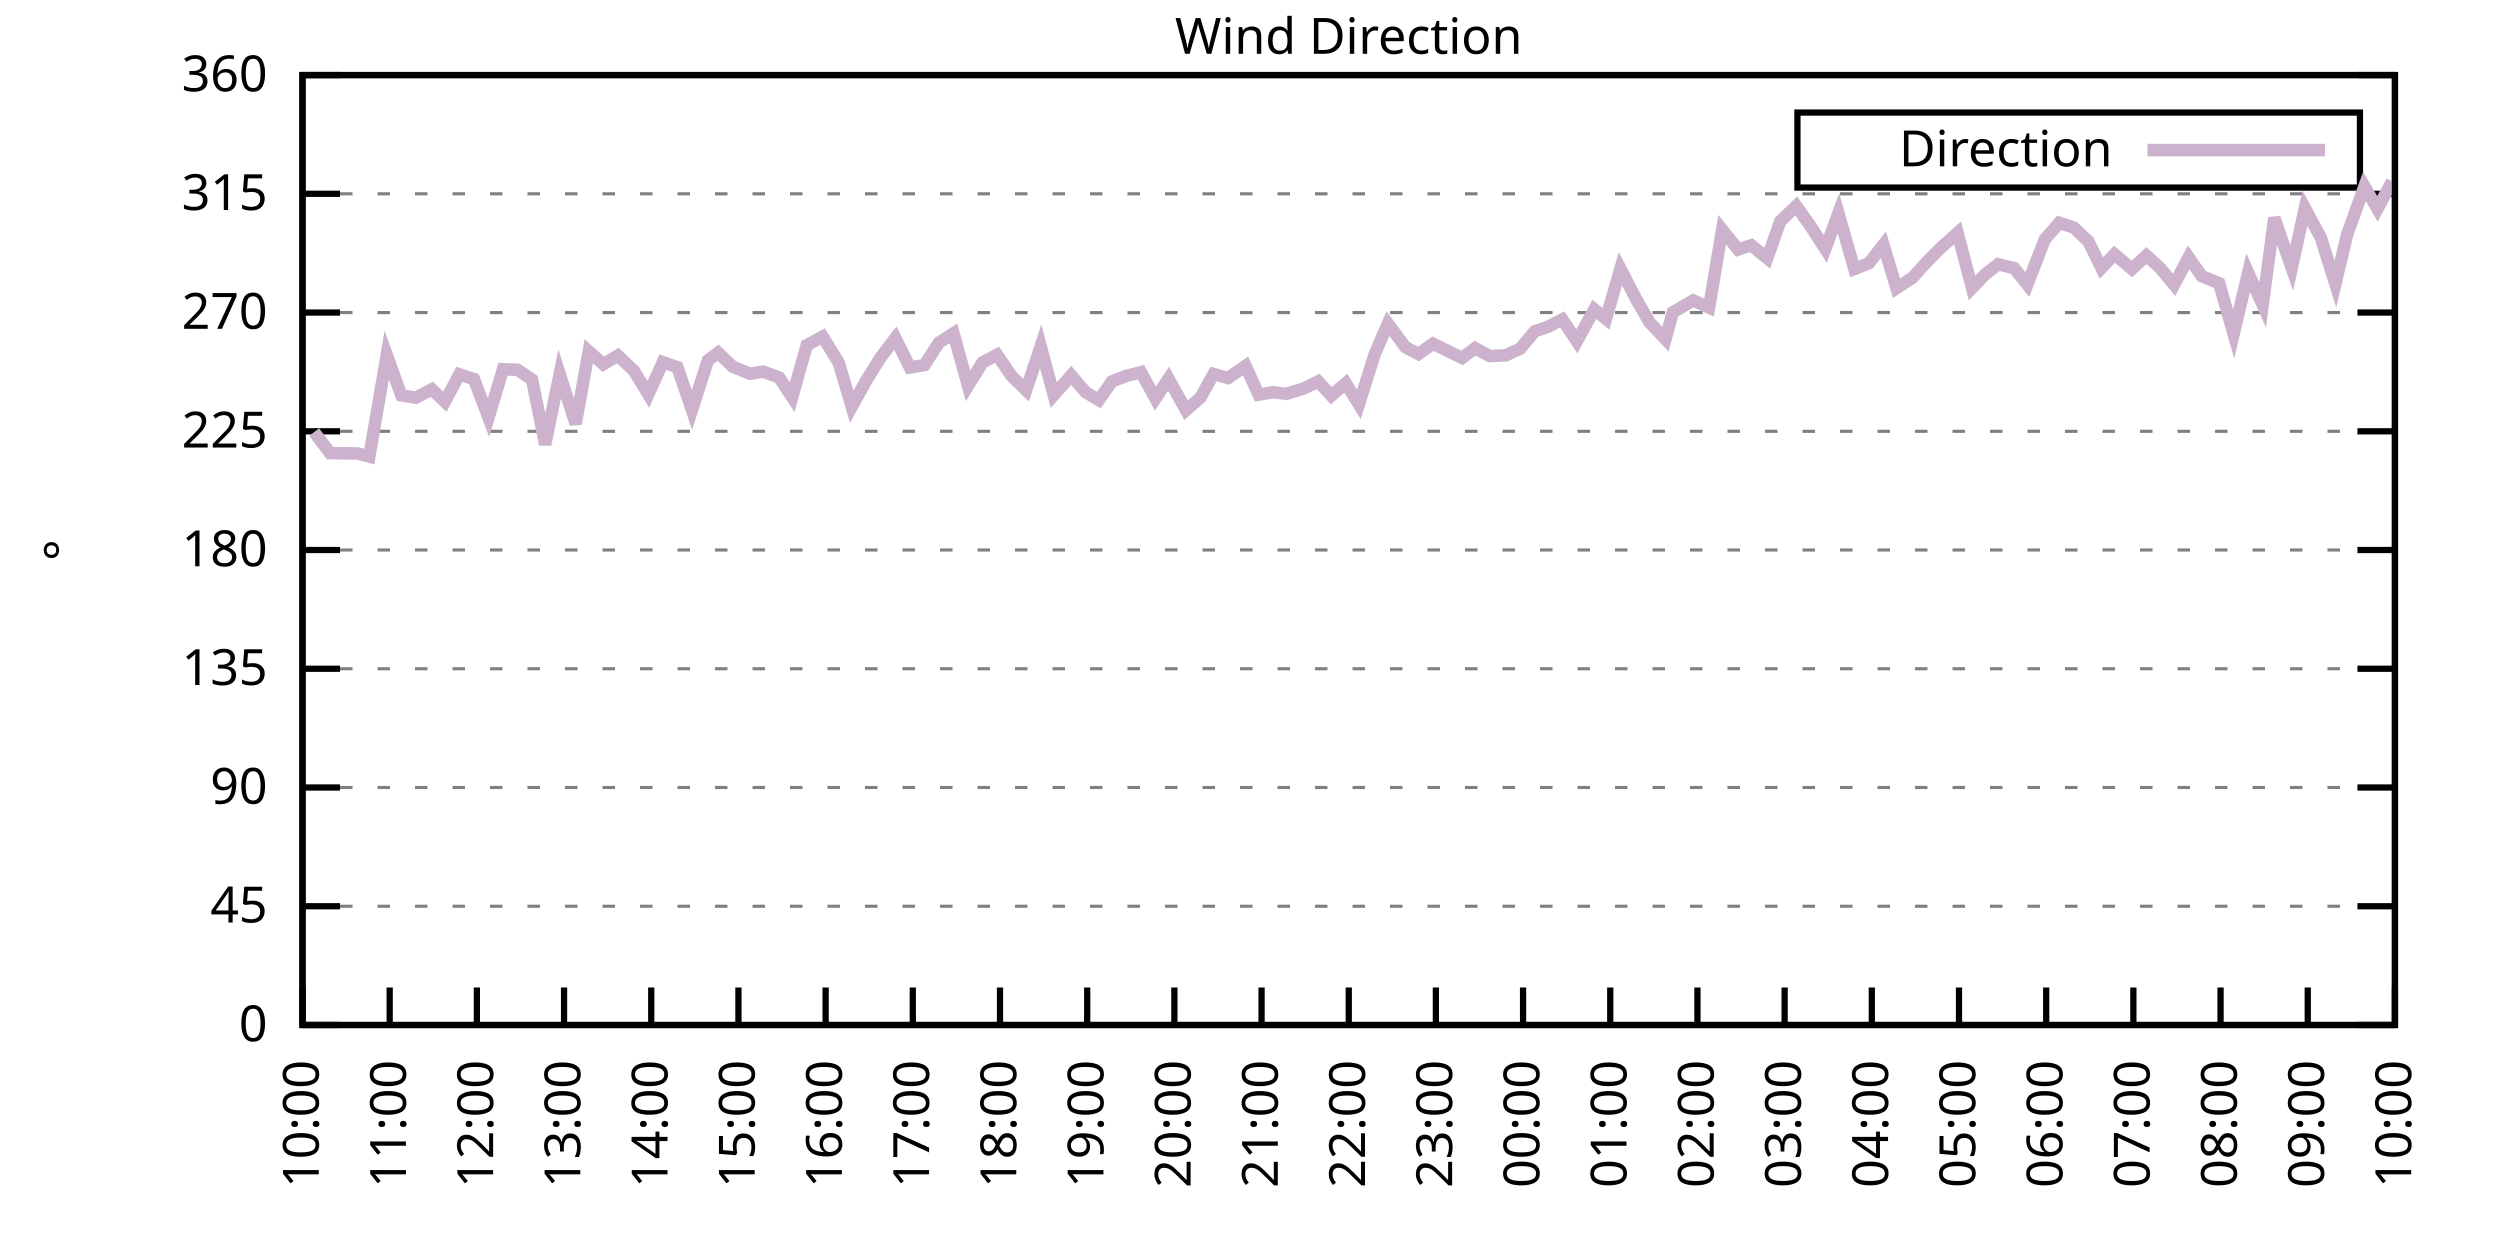
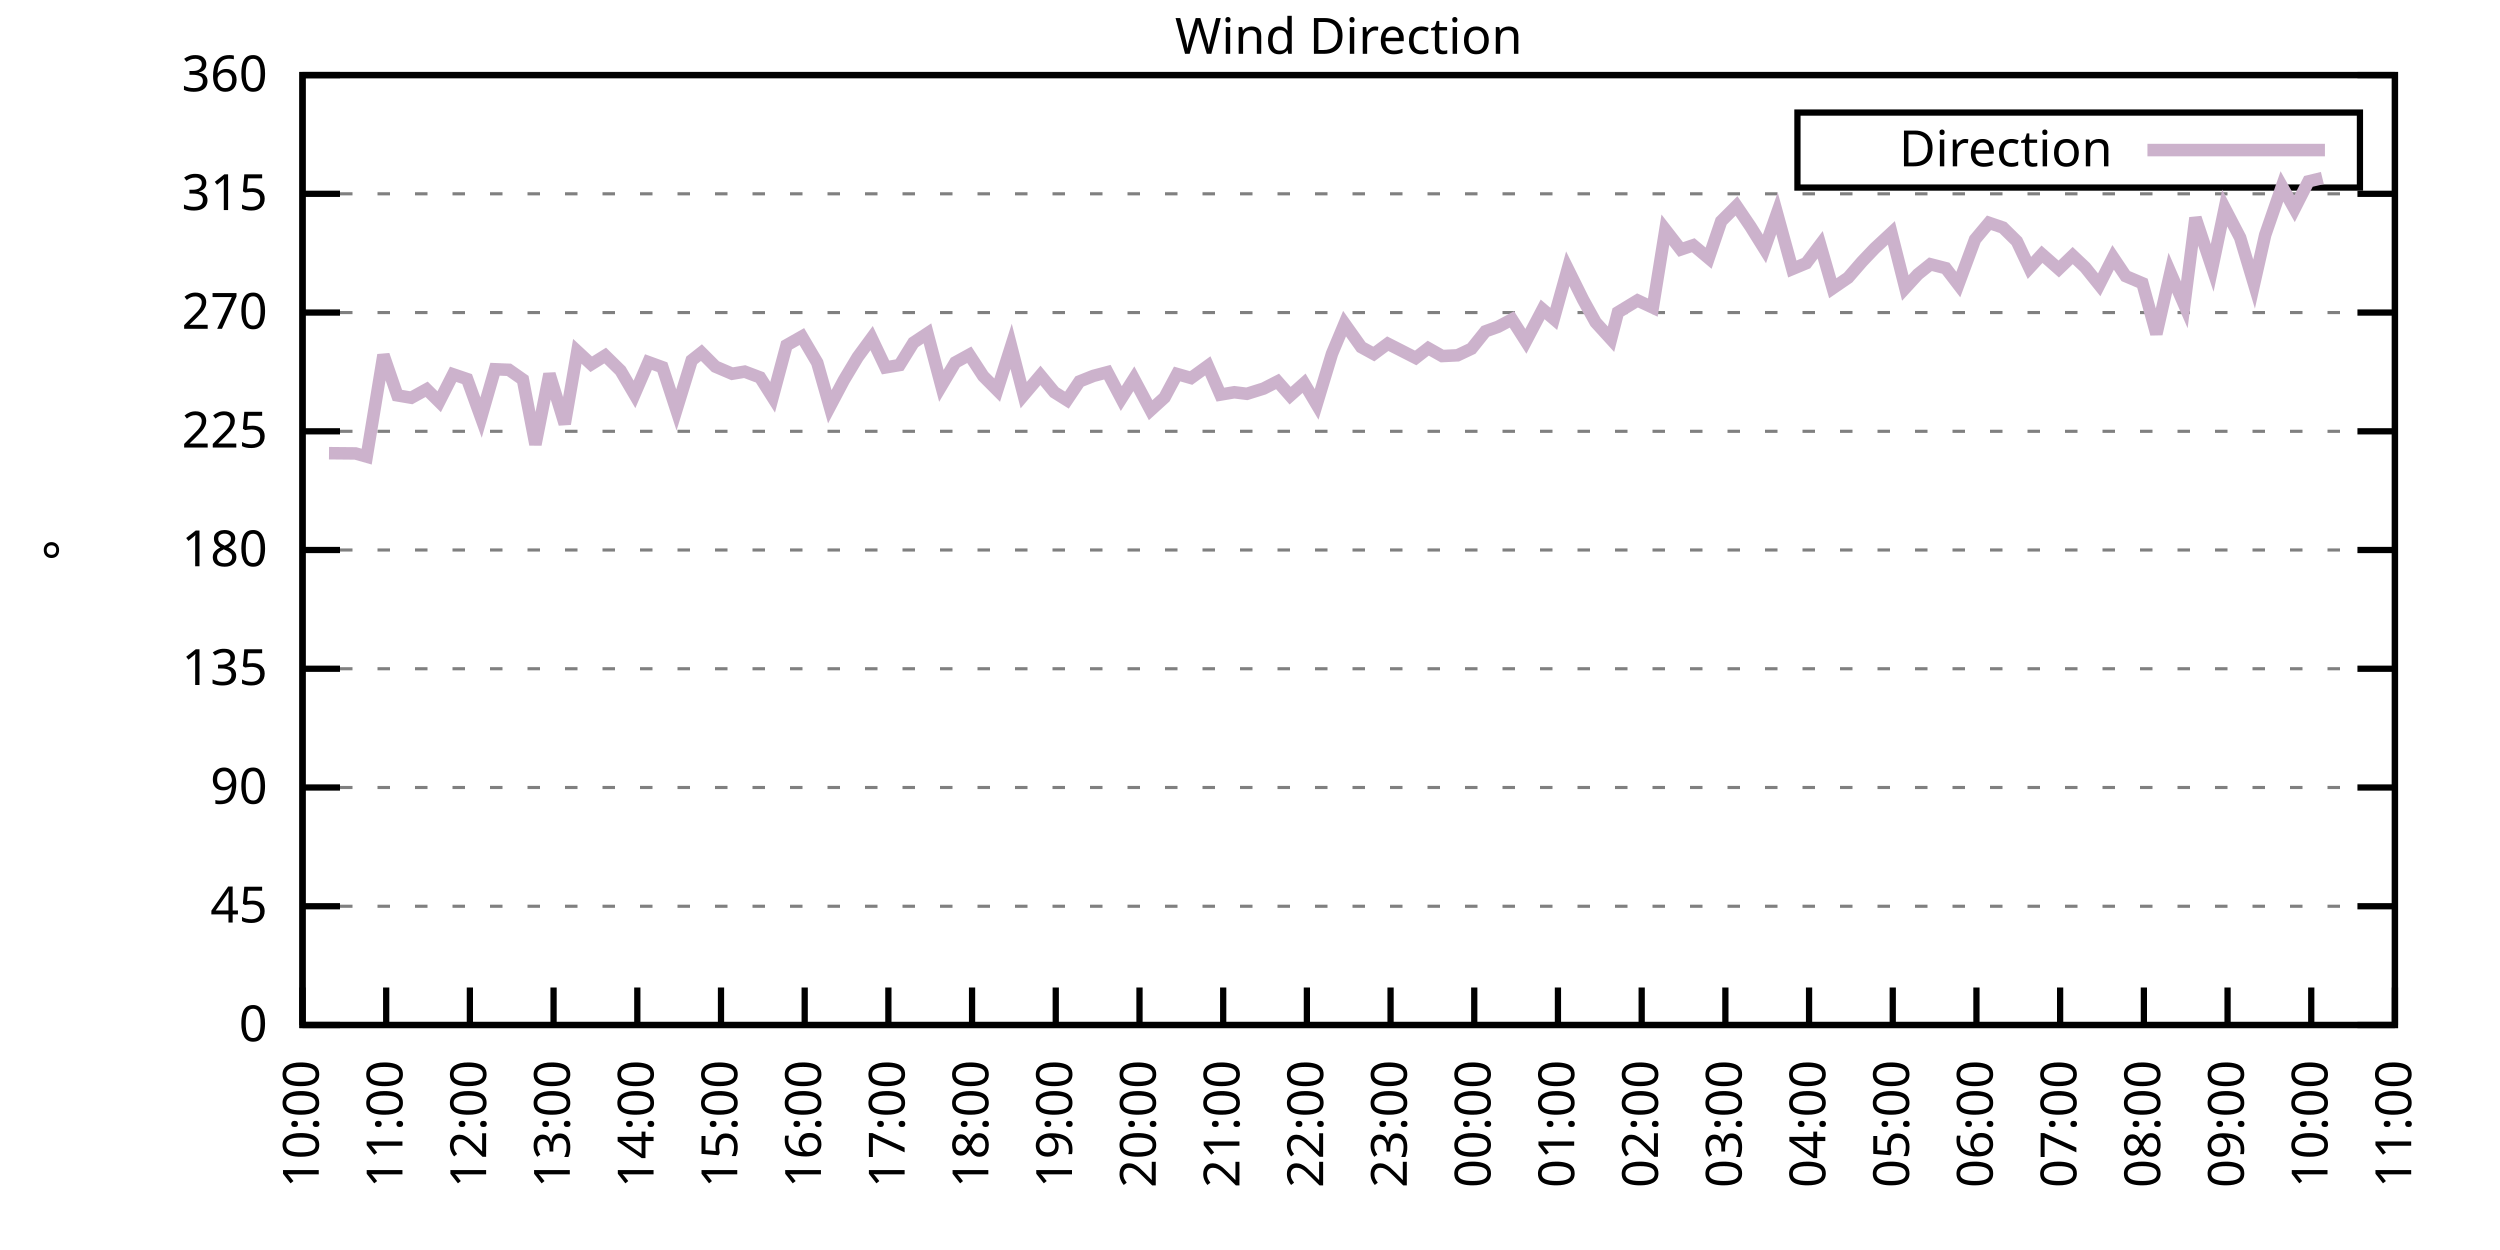
<svg xmlns="http://www.w3.org/2000/svg" xmlns:xlink="http://www.w3.org/1999/xlink" width="400" height="200" viewBox="0 0 400 200">
  <g id="gnuplot_canvas">
    <rect x="0" y="0" width="400" height="200" fill="none" />
    <defs>
      <circle id="gpDot" r="0.5" stroke-width="0.5" stroke="currentColor" />
      <path id="gpPt0" stroke-width="0.333" stroke="currentColor" d="M-1,0 h2 M0,-1 v2" />
      <path id="gpPt1" stroke-width="0.333" stroke="currentColor" d="M-1,-1 L1,1 M1,-1 L-1,1" />
      <path id="gpPt2" stroke-width="0.333" stroke="currentColor" d="M-1,0 L1,0 M0,-1 L0,1 M-1,-1 L1,1 M-1,1 L1,-1" />
      <rect id="gpPt3" stroke-width="0.333" stroke="currentColor" x="-1" y="-1" width="2" height="2" />
      <rect id="gpPt4" stroke-width="0.333" stroke="currentColor" fill="currentColor" x="-1" y="-1" width="2" height="2" />
      <circle id="gpPt5" stroke-width="0.333" stroke="currentColor" cx="0" cy="0" r="1" />
      <use xlink:href="#gpPt5" id="gpPt6" fill="currentColor" stroke="none" />
      <path id="gpPt7" stroke-width="0.333" stroke="currentColor" d="M0,-1.33 L-1.33,0.67 L1.33,0.67 z" />
      <use xlink:href="#gpPt7" id="gpPt8" fill="currentColor" stroke="none" />
      <use xlink:href="#gpPt7" id="gpPt9" stroke="currentColor" transform="rotate(180)" />
      <use xlink:href="#gpPt9" id="gpPt10" fill="currentColor" stroke="none" />
      <use xlink:href="#gpPt3" id="gpPt11" stroke="currentColor" transform="rotate(45)" />
      <use xlink:href="#gpPt11" id="gpPt12" fill="currentColor" stroke="none" />
      <path id="gpPt13" stroke-width="0.333" stroke="currentColor" d="M0,1.330 L1.265,0.411 L0.782,-1.067 L-0.782,-1.076 L-1.265,0.411 z" />
      <use xlink:href="#gpPt13" id="gpPt14" fill="currentColor" stroke="none" />
      <filter id="textbox" filterUnits="objectBoundingBox" x="0" y="0" height="1" width="1">
        <feFlood flood-color="white" flood-opacity="1" result="bgnd" />
        <feComposite in="SourceGraphic" in2="bgnd" operator="atop" />
      </filter>
      <filter id="greybox" filterUnits="objectBoundingBox" x="0" y="0" height="1" width="1">
        <feFlood flood-color="lightgrey" flood-opacity="1" result="grey" />
        <feComposite in="SourceGraphic" in2="grey" operator="atop" />
      </filter>
    </defs>
    <g fill="none" color="white" stroke="currentColor" stroke-width="1.00" stroke-linecap="butt" stroke-linejoin="miter">
</g>
    <g fill="none" color="black" stroke="currentColor" stroke-width="1.00" stroke-linecap="butt" stroke-linejoin="miter">
      <g stroke="none" shape-rendering="crispEdges">
        <polygon fill="rgb(255, 255, 255)" points="48.40,164.00 383.18,164.00 383.18,12.02 48.40,12.02 " />
      </g>
    </g>
    <g fill="none" color="black" stroke="currentColor" stroke-width="1.00" stroke-linecap="butt" stroke-linejoin="miter">
</g>
    <g fill="none" color="black" stroke="black" stroke-width="0.50" stroke-linecap="butt" stroke-linejoin="miter">
</g>
    <g fill="none" color="gray" stroke="currentColor" stroke-width="0.50" stroke-linecap="butt" stroke-linejoin="miter">
      <path stroke="gray" stroke-dasharray="2,4" class="gridline" d="M48.40,164.00 L383.19,164.00  " />
    </g>
    <g fill="none" color="gray" stroke="gray" stroke-width="1.00" stroke-linecap="butt" stroke-linejoin="miter">
</g>
    <g fill="none" color="black" stroke="currentColor" stroke-width="1.00" stroke-linecap="butt" stroke-linejoin="miter">
      <path stroke="black" d="M48.40,164.00 L54.40,164.00 M383.19,164.00 L377.19,164.00  " />
      <g transform="translate(42.80,166.60)" stroke="none" fill="black" font-family="Sans" font-size="8.00" text-anchor="end">
        <text>
          <tspan font-family="Sans"> 0</tspan>
        </text>
      </g>
    </g>
    <g fill="none" color="black" stroke="currentColor" stroke-width="1.00" stroke-linecap="butt" stroke-linejoin="miter">
</g>
    <g fill="none" color="black" stroke="black" stroke-width="0.50" stroke-linecap="butt" stroke-linejoin="miter">
</g>
    <g fill="none" color="gray" stroke="currentColor" stroke-width="0.50" stroke-linecap="butt" stroke-linejoin="miter">
      <path stroke="gray" stroke-dasharray="2,4" class="gridline" d="M48.40,145.00 L383.19,145.00  " />
    </g>
    <g fill="none" color="gray" stroke="gray" stroke-width="1.00" stroke-linecap="butt" stroke-linejoin="miter">
</g>
    <g fill="none" color="black" stroke="currentColor" stroke-width="1.00" stroke-linecap="butt" stroke-linejoin="miter">
      <path stroke="black" d="M48.40,145.00 L54.40,145.00 M383.19,145.00 L377.19,145.00  " />
      <g transform="translate(42.80,147.60)" stroke="none" fill="black" font-family="Sans" font-size="8.00" text-anchor="end">
        <text>
          <tspan font-family="Sans"> 45</tspan>
        </text>
      </g>
    </g>
    <g fill="none" color="black" stroke="currentColor" stroke-width="1.00" stroke-linecap="butt" stroke-linejoin="miter">
</g>
    <g fill="none" color="black" stroke="black" stroke-width="0.50" stroke-linecap="butt" stroke-linejoin="miter">
</g>
    <g fill="none" color="gray" stroke="currentColor" stroke-width="0.50" stroke-linecap="butt" stroke-linejoin="miter">
      <path stroke="gray" stroke-dasharray="2,4" class="gridline" d="M48.40,126.00 L383.19,126.00  " />
    </g>
    <g fill="none" color="gray" stroke="gray" stroke-width="1.00" stroke-linecap="butt" stroke-linejoin="miter">
</g>
    <g fill="none" color="black" stroke="currentColor" stroke-width="1.00" stroke-linecap="butt" stroke-linejoin="miter">
      <path stroke="black" d="M48.40,126.00 L54.40,126.00 M383.19,126.00 L377.19,126.00  " />
      <g transform="translate(42.80,128.60)" stroke="none" fill="black" font-family="Sans" font-size="8.00" text-anchor="end">
        <text>
          <tspan font-family="Sans"> 90</tspan>
        </text>
      </g>
    </g>
    <g fill="none" color="black" stroke="currentColor" stroke-width="1.00" stroke-linecap="butt" stroke-linejoin="miter">
</g>
    <g fill="none" color="black" stroke="black" stroke-width="0.50" stroke-linecap="butt" stroke-linejoin="miter">
</g>
    <g fill="none" color="gray" stroke="currentColor" stroke-width="0.50" stroke-linecap="butt" stroke-linejoin="miter">
      <path stroke="gray" stroke-dasharray="2,4" class="gridline" d="M48.40,107.00 L383.19,107.00  " />
    </g>
    <g fill="none" color="gray" stroke="gray" stroke-width="1.00" stroke-linecap="butt" stroke-linejoin="miter">
</g>
    <g fill="none" color="black" stroke="currentColor" stroke-width="1.00" stroke-linecap="butt" stroke-linejoin="miter">
      <path stroke="black" d="M48.40,107.00 L54.40,107.00 M383.19,107.00 L377.19,107.00  " />
      <g transform="translate(42.80,109.60)" stroke="none" fill="black" font-family="Sans" font-size="8.00" text-anchor="end">
        <text>
          <tspan font-family="Sans"> 135</tspan>
        </text>
      </g>
    </g>
    <g fill="none" color="black" stroke="currentColor" stroke-width="1.00" stroke-linecap="butt" stroke-linejoin="miter">
</g>
    <g fill="none" color="black" stroke="black" stroke-width="0.50" stroke-linecap="butt" stroke-linejoin="miter">
</g>
    <g fill="none" color="gray" stroke="currentColor" stroke-width="0.50" stroke-linecap="butt" stroke-linejoin="miter">
      <path stroke="gray" stroke-dasharray="2,4" class="gridline" d="M48.40,88.00 L383.19,88.00  " />
    </g>
    <g fill="none" color="gray" stroke="gray" stroke-width="1.00" stroke-linecap="butt" stroke-linejoin="miter">
</g>
    <g fill="none" color="black" stroke="currentColor" stroke-width="1.00" stroke-linecap="butt" stroke-linejoin="miter">
      <path stroke="black" d="M48.40,88.00 L54.40,88.00 M383.19,88.00 L377.19,88.00  " />
      <g transform="translate(42.80,90.60)" stroke="none" fill="black" font-family="Sans" font-size="8.00" text-anchor="end">
        <text>
          <tspan font-family="Sans"> 180</tspan>
        </text>
      </g>
    </g>
    <g fill="none" color="black" stroke="currentColor" stroke-width="1.00" stroke-linecap="butt" stroke-linejoin="miter">
</g>
    <g fill="none" color="black" stroke="black" stroke-width="0.50" stroke-linecap="butt" stroke-linejoin="miter">
</g>
    <g fill="none" color="gray" stroke="currentColor" stroke-width="0.50" stroke-linecap="butt" stroke-linejoin="miter">
      <path stroke="gray" stroke-dasharray="2,4" class="gridline" d="M48.40,69.01 L383.19,69.01  " />
    </g>
    <g fill="none" color="gray" stroke="gray" stroke-width="1.00" stroke-linecap="butt" stroke-linejoin="miter">
</g>
    <g fill="none" color="black" stroke="currentColor" stroke-width="1.00" stroke-linecap="butt" stroke-linejoin="miter">
      <path stroke="black" d="M48.40,69.01 L54.40,69.01 M383.19,69.01 L377.19,69.01  " />
      <g transform="translate(42.80,71.61)" stroke="none" fill="black" font-family="Sans" font-size="8.00" text-anchor="end">
        <text>
          <tspan font-family="Sans"> 225</tspan>
        </text>
      </g>
    </g>
    <g fill="none" color="black" stroke="currentColor" stroke-width="1.00" stroke-linecap="butt" stroke-linejoin="miter">
</g>
    <g fill="none" color="black" stroke="black" stroke-width="0.50" stroke-linecap="butt" stroke-linejoin="miter">
</g>
    <g fill="none" color="gray" stroke="currentColor" stroke-width="0.50" stroke-linecap="butt" stroke-linejoin="miter">
      <path stroke="gray" stroke-dasharray="2,4" class="gridline" d="M48.40,50.01 L383.19,50.01  " />
    </g>
    <g fill="none" color="gray" stroke="gray" stroke-width="1.00" stroke-linecap="butt" stroke-linejoin="miter">
</g>
    <g fill="none" color="black" stroke="currentColor" stroke-width="1.00" stroke-linecap="butt" stroke-linejoin="miter">
      <path stroke="black" d="M48.40,50.01 L54.40,50.01 M383.19,50.01 L377.19,50.01  " />
      <g transform="translate(42.80,52.61)" stroke="none" fill="black" font-family="Sans" font-size="8.00" text-anchor="end">
        <text>
          <tspan font-family="Sans"> 270</tspan>
        </text>
      </g>
    </g>
    <g fill="none" color="black" stroke="currentColor" stroke-width="1.00" stroke-linecap="butt" stroke-linejoin="miter">
</g>
    <g fill="none" color="black" stroke="black" stroke-width="0.50" stroke-linecap="butt" stroke-linejoin="miter">
</g>
    <g fill="none" color="gray" stroke="currentColor" stroke-width="0.50" stroke-linecap="butt" stroke-linejoin="miter">
      <path stroke="gray" stroke-dasharray="2,4" class="gridline" d="M48.40,31.01 L383.19,31.01  " />
    </g>
    <g fill="none" color="gray" stroke="gray" stroke-width="1.00" stroke-linecap="butt" stroke-linejoin="miter">
</g>
    <g fill="none" color="black" stroke="currentColor" stroke-width="1.00" stroke-linecap="butt" stroke-linejoin="miter">
      <path stroke="black" d="M48.40,31.01 L54.40,31.01 M383.19,31.01 L377.19,31.01  " />
      <g transform="translate(42.80,33.61)" stroke="none" fill="black" font-family="Sans" font-size="8.00" text-anchor="end">
        <text>
          <tspan font-family="Sans"> 315</tspan>
        </text>
      </g>
    </g>
    <g fill="none" color="black" stroke="currentColor" stroke-width="1.00" stroke-linecap="butt" stroke-linejoin="miter">
</g>
    <g fill="none" color="black" stroke="black" stroke-width="0.50" stroke-linecap="butt" stroke-linejoin="miter">
</g>
    <g fill="none" color="gray" stroke="currentColor" stroke-width="0.50" stroke-linecap="butt" stroke-linejoin="miter">
      <path stroke="gray" stroke-dasharray="2,4" class="gridline" d="M48.40,12.01 L383.19,12.01  " />
    </g>
    <g fill="none" color="gray" stroke="gray" stroke-width="1.00" stroke-linecap="butt" stroke-linejoin="miter">
</g>
    <g fill="none" color="black" stroke="currentColor" stroke-width="1.00" stroke-linecap="butt" stroke-linejoin="miter">
      <path stroke="black" d="M48.40,12.01 L54.40,12.01 M383.19,12.01 L377.19,12.01  " />
      <g transform="translate(42.80,14.61)" stroke="none" fill="black" font-family="Sans" font-size="8.00" text-anchor="end">
        <text>
          <tspan font-family="Sans"> 360</tspan>
        </text>
      </g>
    </g>
    <g fill="none" color="black" stroke="currentColor" stroke-width="1.00" stroke-linecap="butt" stroke-linejoin="miter">
      <path stroke="black" d="M48.40,164.00 L48.40,158.00  " />
      <g transform="translate(51.00,169.60) rotate(270.00)" stroke="none" fill="black" font-family="Sans" font-size="8.00" text-anchor="end">
        <text>
          <tspan font-family="Sans">10:00</tspan>
        </text>
      </g>
    </g>
    <g fill="none" color="black" stroke="currentColor" stroke-width="1.00" stroke-linecap="butt" stroke-linejoin="miter">
-       <path stroke="black" d="M62.35,164.00 L62.35,158.00  " />
-       <g transform="translate(64.95,169.60) rotate(270.00)" stroke="none" fill="black" font-family="Sans" font-size="8.00" text-anchor="end">
+       <path stroke="black" d="M61.79,164.00 L61.79,158.00  " />
+       <g transform="translate(64.39,169.60) rotate(270.00)" stroke="none" fill="black" font-family="Sans" font-size="8.00" text-anchor="end">
        <text>
          <tspan font-family="Sans">11:00</tspan>
        </text>
      </g>
    </g>
    <g fill="none" color="black" stroke="currentColor" stroke-width="1.00" stroke-linecap="butt" stroke-linejoin="miter">
-       <path stroke="black" d="M76.30,164.00 L76.30,158.00  " />
-       <g transform="translate(78.90,169.60) rotate(270.00)" stroke="none" fill="black" font-family="Sans" font-size="8.00" text-anchor="end">
+       <path stroke="black" d="M75.18,164.00 L75.18,158.00  " />
+       <g transform="translate(77.78,169.60) rotate(270.00)" stroke="none" fill="black" font-family="Sans" font-size="8.00" text-anchor="end">
        <text>
          <tspan font-family="Sans">12:00</tspan>
        </text>
      </g>
    </g>
    <g fill="none" color="black" stroke="currentColor" stroke-width="1.00" stroke-linecap="butt" stroke-linejoin="miter">
-       <path stroke="black" d="M90.25,164.00 L90.25,158.00  " />
-       <g transform="translate(92.85,169.60) rotate(270.00)" stroke="none" fill="black" font-family="Sans" font-size="8.00" text-anchor="end">
+       <path stroke="black" d="M88.57,164.00 L88.57,158.00  " />
+       <g transform="translate(91.17,169.60) rotate(270.00)" stroke="none" fill="black" font-family="Sans" font-size="8.00" text-anchor="end">
        <text>
          <tspan font-family="Sans">13:00</tspan>
        </text>
      </g>
    </g>
    <g fill="none" color="black" stroke="currentColor" stroke-width="1.00" stroke-linecap="butt" stroke-linejoin="miter">
-       <path stroke="black" d="M104.20,164.00 L104.20,158.00  " />
-       <g transform="translate(106.80,169.60) rotate(270.00)" stroke="none" fill="black" font-family="Sans" font-size="8.00" text-anchor="end">
+       <path stroke="black" d="M101.97,164.00 L101.97,158.00  " />
+       <g transform="translate(104.57,169.60) rotate(270.00)" stroke="none" fill="black" font-family="Sans" font-size="8.00" text-anchor="end">
        <text>
          <tspan font-family="Sans">14:00</tspan>
        </text>
      </g>
    </g>
    <g fill="none" color="black" stroke="currentColor" stroke-width="1.00" stroke-linecap="butt" stroke-linejoin="miter">
-       <path stroke="black" d="M118.15,164.00 L118.15,158.00  " />
-       <g transform="translate(120.75,169.60) rotate(270.00)" stroke="none" fill="black" font-family="Sans" font-size="8.00" text-anchor="end">
+       <path stroke="black" d="M115.36,164.00 L115.36,158.00  " />
+       <g transform="translate(117.96,169.60) rotate(270.00)" stroke="none" fill="black" font-family="Sans" font-size="8.00" text-anchor="end">
        <text>
          <tspan font-family="Sans">15:00</tspan>
        </text>
      </g>
    </g>
    <g fill="none" color="black" stroke="currentColor" stroke-width="1.00" stroke-linecap="butt" stroke-linejoin="miter">
-       <path stroke="black" d="M132.10,164.00 L132.10,158.00  " />
-       <g transform="translate(134.70,169.60) rotate(270.00)" stroke="none" fill="black" font-family="Sans" font-size="8.00" text-anchor="end">
+       <path stroke="black" d="M128.75,164.00 L128.75,158.00  " />
+       <g transform="translate(131.35,169.60) rotate(270.00)" stroke="none" fill="black" font-family="Sans" font-size="8.00" text-anchor="end">
        <text>
          <tspan font-family="Sans">16:00</tspan>
        </text>
      </g>
    </g>
    <g fill="none" color="black" stroke="currentColor" stroke-width="1.00" stroke-linecap="butt" stroke-linejoin="miter">
-       <path stroke="black" d="M146.05,164.00 L146.05,158.00  " />
-       <g transform="translate(148.65,169.60) rotate(270.00)" stroke="none" fill="black" font-family="Sans" font-size="8.00" text-anchor="end">
+       <path stroke="black" d="M142.14,164.00 L142.14,158.00  " />
+       <g transform="translate(144.74,169.60) rotate(270.00)" stroke="none" fill="black" font-family="Sans" font-size="8.00" text-anchor="end">
        <text>
          <tspan font-family="Sans">17:00</tspan>
        </text>
      </g>
    </g>
    <g fill="none" color="black" stroke="currentColor" stroke-width="1.00" stroke-linecap="butt" stroke-linejoin="miter">
-       <path stroke="black" d="M160.00,164.00 L160.00,158.00  " />
-       <g transform="translate(162.60,169.60) rotate(270.00)" stroke="none" fill="black" font-family="Sans" font-size="8.00" text-anchor="end">
+       <path stroke="black" d="M155.53,164.00 L155.53,158.00  " />
+       <g transform="translate(158.13,169.60) rotate(270.00)" stroke="none" fill="black" font-family="Sans" font-size="8.00" text-anchor="end">
        <text>
          <tspan font-family="Sans">18:00</tspan>
        </text>
      </g>
    </g>
    <g fill="none" color="black" stroke="currentColor" stroke-width="1.00" stroke-linecap="butt" stroke-linejoin="miter">
-       <path stroke="black" d="M173.95,164.00 L173.95,158.00  " />
-       <g transform="translate(176.55,169.60) rotate(270.00)" stroke="none" fill="black" font-family="Sans" font-size="8.00" text-anchor="end">
+       <path stroke="black" d="M168.92,164.00 L168.92,158.00  " />
+       <g transform="translate(171.52,169.60) rotate(270.00)" stroke="none" fill="black" font-family="Sans" font-size="8.00" text-anchor="end">
        <text>
          <tspan font-family="Sans">19:00</tspan>
        </text>
      </g>
    </g>
    <g fill="none" color="black" stroke="currentColor" stroke-width="1.00" stroke-linecap="butt" stroke-linejoin="miter">
-       <path stroke="black" d="M187.90,164.00 L187.90,158.00  " />
-       <g transform="translate(190.50,169.60) rotate(270.00)" stroke="none" fill="black" font-family="Sans" font-size="8.00" text-anchor="end">
+       <path stroke="black" d="M182.32,164.00 L182.32,158.00  " />
+       <g transform="translate(184.92,169.60) rotate(270.00)" stroke="none" fill="black" font-family="Sans" font-size="8.00" text-anchor="end">
        <text>
          <tspan font-family="Sans">20:00</tspan>
        </text>
      </g>
    </g>
    <g fill="none" color="black" stroke="currentColor" stroke-width="1.00" stroke-linecap="butt" stroke-linejoin="miter">
-       <path stroke="black" d="M201.85,164.00 L201.85,158.00  " />
-       <g transform="translate(204.45,169.60) rotate(270.00)" stroke="none" fill="black" font-family="Sans" font-size="8.00" text-anchor="end">
+       <path stroke="black" d="M195.71,164.00 L195.71,158.00  " />
+       <g transform="translate(198.31,169.60) rotate(270.00)" stroke="none" fill="black" font-family="Sans" font-size="8.00" text-anchor="end">
        <text>
          <tspan font-family="Sans">21:00</tspan>
        </text>
      </g>
    </g>
    <g fill="none" color="black" stroke="currentColor" stroke-width="1.00" stroke-linecap="butt" stroke-linejoin="miter">
-       <path stroke="black" d="M215.80,164.00 L215.80,158.00  " />
-       <g transform="translate(218.40,169.60) rotate(270.00)" stroke="none" fill="black" font-family="Sans" font-size="8.00" text-anchor="end">
+       <path stroke="black" d="M209.10,164.00 L209.10,158.00  " />
+       <g transform="translate(211.70,169.60) rotate(270.00)" stroke="none" fill="black" font-family="Sans" font-size="8.00" text-anchor="end">
        <text>
          <tspan font-family="Sans">22:00</tspan>
        </text>
      </g>
    </g>
    <g fill="none" color="black" stroke="currentColor" stroke-width="1.00" stroke-linecap="butt" stroke-linejoin="miter">
-       <path stroke="black" d="M229.74,164.00 L229.74,158.00  " />
-       <g transform="translate(232.34,169.60) rotate(270.00)" stroke="none" fill="black" font-family="Sans" font-size="8.00" text-anchor="end">
+       <path stroke="black" d="M222.49,164.00 L222.49,158.00  " />
+       <g transform="translate(225.09,169.60) rotate(270.00)" stroke="none" fill="black" font-family="Sans" font-size="8.00" text-anchor="end">
        <text>
          <tspan font-family="Sans">23:00</tspan>
        </text>
      </g>
    </g>
    <g fill="none" color="black" stroke="currentColor" stroke-width="1.00" stroke-linecap="butt" stroke-linejoin="miter">
-       <path stroke="black" d="M243.69,164.00 L243.69,158.00  " />
-       <g transform="translate(246.29,169.60) rotate(270.00)" stroke="none" fill="black" font-family="Sans" font-size="8.00" text-anchor="end">
+       <path stroke="black" d="M235.88,164.00 L235.88,158.00  " />
+       <g transform="translate(238.48,169.60) rotate(270.00)" stroke="none" fill="black" font-family="Sans" font-size="8.00" text-anchor="end">
        <text>
          <tspan font-family="Sans">00:00</tspan>
        </text>
      </g>
    </g>
    <g fill="none" color="black" stroke="currentColor" stroke-width="1.00" stroke-linecap="butt" stroke-linejoin="miter">
-       <path stroke="black" d="M257.64,164.00 L257.64,158.00  " />
-       <g transform="translate(260.24,169.60) rotate(270.00)" stroke="none" fill="black" font-family="Sans" font-size="8.00" text-anchor="end">
+       <path stroke="black" d="M249.27,164.00 L249.27,158.00  " />
+       <g transform="translate(251.87,169.60) rotate(270.00)" stroke="none" fill="black" font-family="Sans" font-size="8.00" text-anchor="end">
        <text>
          <tspan font-family="Sans">01:00</tspan>
        </text>
      </g>
    </g>
    <g fill="none" color="black" stroke="currentColor" stroke-width="1.00" stroke-linecap="butt" stroke-linejoin="miter">
-       <path stroke="black" d="M271.59,164.00 L271.59,158.00  " />
-       <g transform="translate(274.19,169.60) rotate(270.00)" stroke="none" fill="black" font-family="Sans" font-size="8.00" text-anchor="end">
+       <path stroke="black" d="M262.67,164.00 L262.67,158.00  " />
+       <g transform="translate(265.27,169.60) rotate(270.00)" stroke="none" fill="black" font-family="Sans" font-size="8.00" text-anchor="end">
        <text>
          <tspan font-family="Sans">02:00</tspan>
        </text>
      </g>
    </g>
    <g fill="none" color="black" stroke="currentColor" stroke-width="1.00" stroke-linecap="butt" stroke-linejoin="miter">
-       <path stroke="black" d="M285.54,164.00 L285.54,158.00  " />
-       <g transform="translate(288.14,169.60) rotate(270.00)" stroke="none" fill="black" font-family="Sans" font-size="8.00" text-anchor="end">
+       <path stroke="black" d="M276.06,164.00 L276.06,158.00  " />
+       <g transform="translate(278.66,169.60) rotate(270.00)" stroke="none" fill="black" font-family="Sans" font-size="8.00" text-anchor="end">
        <text>
          <tspan font-family="Sans">03:00</tspan>
        </text>
      </g>
    </g>
    <g fill="none" color="black" stroke="currentColor" stroke-width="1.00" stroke-linecap="butt" stroke-linejoin="miter">
-       <path stroke="black" d="M299.49,164.00 L299.49,158.00  " />
-       <g transform="translate(302.09,169.60) rotate(270.00)" stroke="none" fill="black" font-family="Sans" font-size="8.00" text-anchor="end">
+       <path stroke="black" d="M289.45,164.00 L289.45,158.00  " />
+       <g transform="translate(292.05,169.60) rotate(270.00)" stroke="none" fill="black" font-family="Sans" font-size="8.00" text-anchor="end">
        <text>
          <tspan font-family="Sans">04:00</tspan>
        </text>
      </g>
    </g>
    <g fill="none" color="black" stroke="currentColor" stroke-width="1.00" stroke-linecap="butt" stroke-linejoin="miter">
-       <path stroke="black" d="M313.44,164.00 L313.44,158.00  " />
-       <g transform="translate(316.04,169.60) rotate(270.00)" stroke="none" fill="black" font-family="Sans" font-size="8.00" text-anchor="end">
+       <path stroke="black" d="M302.84,164.00 L302.84,158.00  " />
+       <g transform="translate(305.44,169.60) rotate(270.00)" stroke="none" fill="black" font-family="Sans" font-size="8.00" text-anchor="end">
        <text>
          <tspan font-family="Sans">05:00</tspan>
        </text>
      </g>
    </g>
    <g fill="none" color="black" stroke="currentColor" stroke-width="1.00" stroke-linecap="butt" stroke-linejoin="miter">
-       <path stroke="black" d="M327.39,164.00 L327.39,158.00  " />
-       <g transform="translate(329.99,169.60) rotate(270.00)" stroke="none" fill="black" font-family="Sans" font-size="8.00" text-anchor="end">
+       <path stroke="black" d="M316.23,164.00 L316.23,158.00  " />
+       <g transform="translate(318.83,169.60) rotate(270.00)" stroke="none" fill="black" font-family="Sans" font-size="8.00" text-anchor="end">
        <text>
          <tspan font-family="Sans">06:00</tspan>
        </text>
      </g>
    </g>
    <g fill="none" color="black" stroke="currentColor" stroke-width="1.00" stroke-linecap="butt" stroke-linejoin="miter">
-       <path stroke="black" d="M341.34,164.00 L341.34,158.00  " />
-       <g transform="translate(343.94,169.60) rotate(270.00)" stroke="none" fill="black" font-family="Sans" font-size="8.00" text-anchor="end">
+       <path stroke="black" d="M329.62,164.00 L329.62,158.00  " />
+       <g transform="translate(332.22,169.60) rotate(270.00)" stroke="none" fill="black" font-family="Sans" font-size="8.00" text-anchor="end">
        <text>
          <tspan font-family="Sans">07:00</tspan>
        </text>
      </g>
    </g>
    <g fill="none" color="black" stroke="currentColor" stroke-width="1.00" stroke-linecap="butt" stroke-linejoin="miter">
-       <path stroke="black" d="M355.29,164.00 L355.29,158.00  " />
-       <g transform="translate(357.89,169.60) rotate(270.00)" stroke="none" fill="black" font-family="Sans" font-size="8.00" text-anchor="end">
+       <path stroke="black" d="M343.02,164.00 L343.02,158.00  " />
+       <g transform="translate(345.62,169.60) rotate(270.00)" stroke="none" fill="black" font-family="Sans" font-size="8.00" text-anchor="end">
        <text>
          <tspan font-family="Sans">08:00</tspan>
        </text>
      </g>
    </g>
    <g fill="none" color="black" stroke="currentColor" stroke-width="1.00" stroke-linecap="butt" stroke-linejoin="miter">
-       <path stroke="black" d="M369.24,164.00 L369.24,158.00  " />
-       <g transform="translate(371.84,169.60) rotate(270.00)" stroke="none" fill="black" font-family="Sans" font-size="8.00" text-anchor="end">
+       <path stroke="black" d="M356.41,164.00 L356.41,158.00  " />
+       <g transform="translate(359.01,169.60) rotate(270.00)" stroke="none" fill="black" font-family="Sans" font-size="8.00" text-anchor="end">
        <text>
          <tspan font-family="Sans">09:00</tspan>
+         </text>
+       </g>
+     </g>
+     <g fill="none" color="black" stroke="currentColor" stroke-width="1.00" stroke-linecap="butt" stroke-linejoin="miter">
+       <path stroke="black" d="M369.80,164.00 L369.80,158.00  " />
+       <g transform="translate(372.40,169.60) rotate(270.00)" stroke="none" fill="black" font-family="Sans" font-size="8.00" text-anchor="end">
+         <text>
+           <tspan font-family="Sans">10:00</tspan>
        </text>
      </g>
    </g>
    <g fill="none" color="black" stroke="currentColor" stroke-width="1.00" stroke-linecap="butt" stroke-linejoin="miter">
      <path stroke="black" d="M383.19,164.00 L383.19,158.00  " />
      <g transform="translate(385.79,169.60) rotate(270.00)" stroke="none" fill="black" font-family="Sans" font-size="8.00" text-anchor="end">
        <text>
-           <tspan font-family="Sans">10:00</tspan>
+           <tspan font-family="Sans">11:00</tspan>
        </text>
      </g>
    </g>
    <g fill="none" color="black" stroke="currentColor" stroke-width="1.00" stroke-linecap="butt" stroke-linejoin="miter">
</g>
    <g fill="none" color="black" stroke="currentColor" stroke-width="1.00" stroke-linecap="butt" stroke-linejoin="miter">
      <path stroke="black" d="M48.40,12.01 L48.40,164.00 L383.19,164.00 L383.19,12.01 L48.40,12.01 Z  " />
    </g>
    <g fill="none" color="black" stroke="currentColor" stroke-width="1.00" stroke-linecap="butt" stroke-linejoin="miter">
</g>
    <g fill="none" color="black" stroke="currentColor" stroke-width="1.00" stroke-linecap="butt" stroke-linejoin="miter">
      <path stroke="black" d="M287.59,30.01 L287.59,18.01 L377.59,18.01 L377.59,30.01 L287.59,30.01 Z  " />
    </g>
    <g id="Wind_direction_plot_1">
      <g fill="none" color="white" stroke="black" stroke-width="2.00" stroke-linecap="butt" stroke-linejoin="miter">
</g>
      <g fill="none" color="black" stroke="currentColor" stroke-width="2.00" stroke-linecap="butt" stroke-linejoin="miter">
        <g transform="translate(337.99,26.61)" stroke="none" fill="black" font-family="Sans" font-size="8.00" text-anchor="end">
          <text>
            <tspan font-family="Sans">Direction</tspan>
          </text>
        </g>
      </g>
      <g fill="none" color="black" stroke="currentColor" stroke-width="2.00" stroke-linecap="butt" stroke-linejoin="miter">
-         <path stroke="rgb(204, 178, 204)" d="M343.59,24.01 L371.99,24.01 M50.26,69.13 L52.82,72.51 L57.23,72.55 L59.09,73.06 L61.88,56.80 L64.21,63.26   L66.53,63.64 L69.09,62.29 L71.18,64.28 L73.51,59.89 L75.83,60.65 L78.16,66.81 L80.48,59.08 L82.81,59.17   L85.13,60.73 L87.23,71.12 L89.55,59.84 L92.11,67.82 L94.20,56.21 L96.53,58.28 L98.85,56.89 L101.41,59.30   L103.73,63.10 L106.06,57.94 L108.38,58.75 L110.71,65.59 L113.27,57.65 L114.89,56.42 L117.22,58.66 L120.01,59.80   L122.10,59.46 L124.66,60.39 L126.75,63.56 L129.08,55.24 L131.63,53.85 L134.19,58.03 L136.28,65.08 L138.61,60.86   L140.93,57.14 L143.26,54.10 L145.58,58.79 L147.91,58.41 L150.23,54.82 L152.56,53.34 L154.88,61.74 L157.21,57.99   L159.53,56.76 L161.86,60.18 L164.18,62.42 L166.51,55.41 L168.60,63.22 L171.39,60.06 L173.71,62.76 L175.81,64.02   L177.90,61.03 L180.22,60.14 L182.55,59.55 L184.87,63.77 L186.97,60.60 L189.76,65.63 L192.08,63.60 L194.17,59.84   L196.50,60.48 L199.29,58.54 L201.38,63.14 L203.71,62.76 L205.80,63.01 L208.59,62.17 L210.91,61.03 L213.01,63.31   L215.33,61.32 L217.42,64.70 L219.98,56.59 L222.07,51.78 L224.86,55.54 L226.95,56.64 L229.28,54.99 L231.60,56.13   L233.93,57.27 L236.02,55.71 L238.35,56.97 L240.90,56.85 L243.23,55.79 L245.55,53.01 L247.65,52.29 L249.97,51.11   L252.30,54.61 L255.09,49.50 L256.95,51.02 L259.27,43.00 L261.83,47.94 L263.92,51.57 L266.48,54.27 L267.64,49.97   L270.90,48.07 L273.45,49.21 L275.55,36.75 L278.10,39.92 L280.20,39.24 L282.75,41.31 L284.85,35.40 L287.40,32.95   L289.73,36.24 L292.05,39.83 L294.15,34.13 L296.70,43.04 L299.03,42.11 L301.35,39.16 L303.44,46.12 L306.00,44.43   L308.33,41.86 L310.42,39.75 L313.21,37.26 L315.53,46.08 L317.63,43.89 L319.72,42.28 L322.28,42.91 L324.37,45.53   L327.16,38.31 L329.48,35.65 L331.81,36.41 L334.13,38.61 L336.23,42.87 L338.32,40.68 L341.11,43.04 L343.43,40.89   L345.53,42.79 L347.85,45.57 L350.18,41.18 L352.27,44.18 L355.06,45.32 L357.38,53.43 L359.71,43.63 L362.03,48.78   L363.89,34.85 L366.68,42.87 L368.78,33.29 L371.33,38.02 L373.66,45.45 L375.52,37.59 L378.31,29.83 L380.40,33.42   L382.73,29.02  " />
+         <path stroke="rgb(204, 178, 204)" d="M343.59,24.01 L371.99,24.01 M52.64,72.51 L56.88,72.55 L58.67,73.06 L61.35,56.80 L63.58,63.26 L65.81,63.64   L68.26,62.29 L70.27,64.28 L72.50,59.89 L74.74,60.65 L76.97,66.81 L79.20,59.08 L81.43,59.17 L83.66,60.73   L85.67,71.12 L87.91,59.84 L90.36,67.82 L92.37,56.21 L94.60,58.28 L96.83,56.89 L99.29,59.30 L101.52,63.10   L103.75,57.94 L105.98,58.75 L108.22,65.59 L110.67,57.65 L112.23,56.42 L114.47,58.66 L117.14,59.80 L119.15,59.46   L121.61,60.39 L123.62,63.56 L125.85,55.24 L128.30,53.85 L130.76,58.03 L132.77,65.08 L135.00,60.86 L137.23,57.14   L139.46,54.10 L141.69,58.79 L143.93,58.41 L146.16,54.82 L148.39,53.34 L150.62,61.74 L152.85,57.99 L155.09,56.76   L157.32,60.18 L159.55,62.42 L161.78,55.41 L163.79,63.22 L166.47,60.06 L168.70,62.76 L170.71,64.02 L172.72,61.03   L174.95,60.14 L177.18,59.55 L179.41,63.77 L181.42,60.60 L184.10,65.63 L186.33,63.60 L188.34,59.84 L190.57,60.48   L193.25,58.54 L195.26,63.14 L197.49,62.76 L199.50,63.01 L202.18,62.17 L204.41,61.03 L206.42,63.31 L208.65,61.32   L210.66,64.70 L213.12,56.59 L215.13,51.78 L217.80,55.54 L219.81,56.64 L222.04,54.99 L224.28,56.13 L226.51,57.27   L228.52,55.71 L230.75,56.97 L233.20,56.85 L235.44,55.79 L237.67,53.01 L239.68,52.29 L241.91,51.11 L244.14,54.61   L246.82,49.50 L248.60,51.02 L250.84,43.00 L253.29,47.94 L255.30,51.57 L257.76,54.27 L258.87,49.97 L262.00,48.07   L264.45,49.21 L266.46,36.75 L268.92,39.92 L270.92,39.24 L273.38,41.31 L275.39,35.40 L277.84,32.95 L280.07,36.24   L282.31,39.83 L284.32,34.13 L286.77,43.04 L289.00,42.11 L291.23,39.16 L293.24,46.12 L295.70,44.43 L297.93,41.86   L299.94,39.75 L302.62,37.26 L304.85,46.08 L306.86,43.89 L308.87,42.28 L311.32,42.91 L313.33,45.53 L316.01,38.31   L318.24,35.65 L320.47,36.41 L322.70,38.61 L324.71,42.87 L326.72,40.68 L329.40,43.04 L331.63,40.89 L333.64,42.79   L335.87,45.57 L338.10,41.18 L340.11,44.18 L342.79,45.32 L345.02,53.43 L347.26,43.63 L349.49,48.78 L351.27,34.85   L353.95,42.87 L355.96,33.29 L358.42,38.02 L360.65,45.45 L362.43,37.59 L365.11,29.83 L367.12,33.42 L369.35,29.02   L371.58,28.48  " />
      </g>
    </g>
    <g fill="none" color="black" stroke="currentColor" stroke-width="2.00" stroke-linecap="butt" stroke-linejoin="miter">
</g>
    <g fill="none" color="black" stroke="black" stroke-width="1.00" stroke-linecap="butt" stroke-linejoin="miter">
</g>
    <g fill="none" color="black" stroke="currentColor" stroke-width="1.00" stroke-linecap="butt" stroke-linejoin="miter">
      <path stroke="black" d="M48.40,12.01 L48.40,164.00 L383.19,164.00 L383.19,12.01 L48.40,12.01 Z  " />
      <g transform="translate(12.80,88.01) rotate(270.00)" stroke="none" fill="black" font-family="Sans" font-size="8.00" text-anchor="middle">
        <text>
          <tspan font-family="Sans">°</tspan>
        </text>
      </g>
    </g>
    <g fill="none" color="black" stroke="currentColor" stroke-width="1.00" stroke-linecap="butt" stroke-linejoin="miter">
</g>
    <g fill="none" color="black" stroke="currentColor" stroke-width="1.00" stroke-linecap="butt" stroke-linejoin="miter">
      <g transform="translate(215.79,8.61)" stroke="none" fill="black" font-family="Sans" font-size="8.00" text-anchor="middle">
        <text>
          <tspan font-family="Sans">Wind Direction</tspan>
        </text>
      </g>
    </g>
    <g fill="none" color="black" stroke="currentColor" stroke-width="1.00" stroke-linecap="butt" stroke-linejoin="miter">
</g>
  </g>
</svg>
